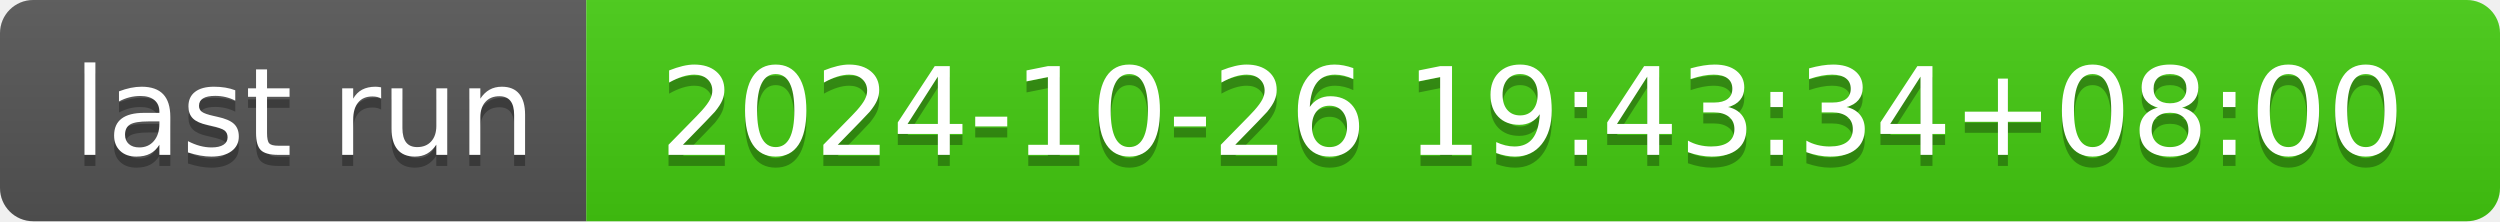
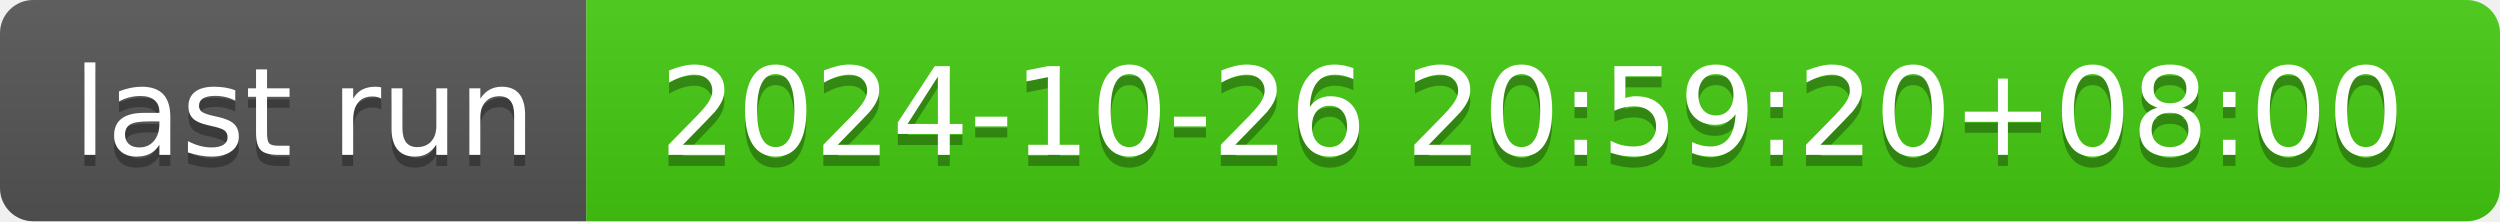
- <svg xmlns="http://www.w3.org/2000/svg" width="226" height="20" role="img" aria-label="last run: 2024-10-26 19:43:34+08:00">
+ <svg xmlns="http://www.w3.org/2000/svg" width="226" height="20" role="img" aria-label="last run: 2024-10-26 20:59:20+08:00">
  <linearGradient id="s" x2="0" y2="100%">
    <stop offset="0" stop-color="#bbb" stop-opacity=".1" />
    <stop offset="1" stop-opacity=".1" />
  </linearGradient>
  <clipPath id="r">
    <rect width="226" height="20" rx="3" fill="#fff" />
  </clipPath>
  <g clip-path="url(#r)">
    <rect width="53" height="20" fill="#555" />
    <rect x="53" width="173" height="20" fill="#4c1" />
    <rect width="226" height="20" fill="url(#s)" />
  </g>
  <g fill="#fff" text-anchor="middle" font-family="Verdana,Geneva,DejaVu Sans,sans-serif" text-rendering="geometricPrecision" font-size="110">
    <text aria-hidden="true" x="275" y="150" fill="#010101" fill-opacity=".3" transform="scale(.1)" textLength="430">last run</text>
    <text x="275" y="140" transform="scale(.1)" fill="#fff" textLength="430">last run</text>
-     <text aria-hidden="true" x="1385" y="150" fill="#010101" fill-opacity=".3" transform="scale(.1)" textLength="1630">2024-10-26 19:43:34+08:00</text>
-     <text x="1385" y="140" transform="scale(.1)" fill="#fff" textLength="1630">2024-10-26 19:43:34+08:00</text>
+     <text aria-hidden="true" x="1385" y="150" fill="#010101" fill-opacity=".3" transform="scale(.1)" textLength="1630">2024-10-26 20:59:20+08:00</text>
+     <text x="1385" y="140" transform="scale(.1)" fill="#fff" textLength="1630">2024-10-26 20:59:20+08:00</text>
  </g>
</svg>
